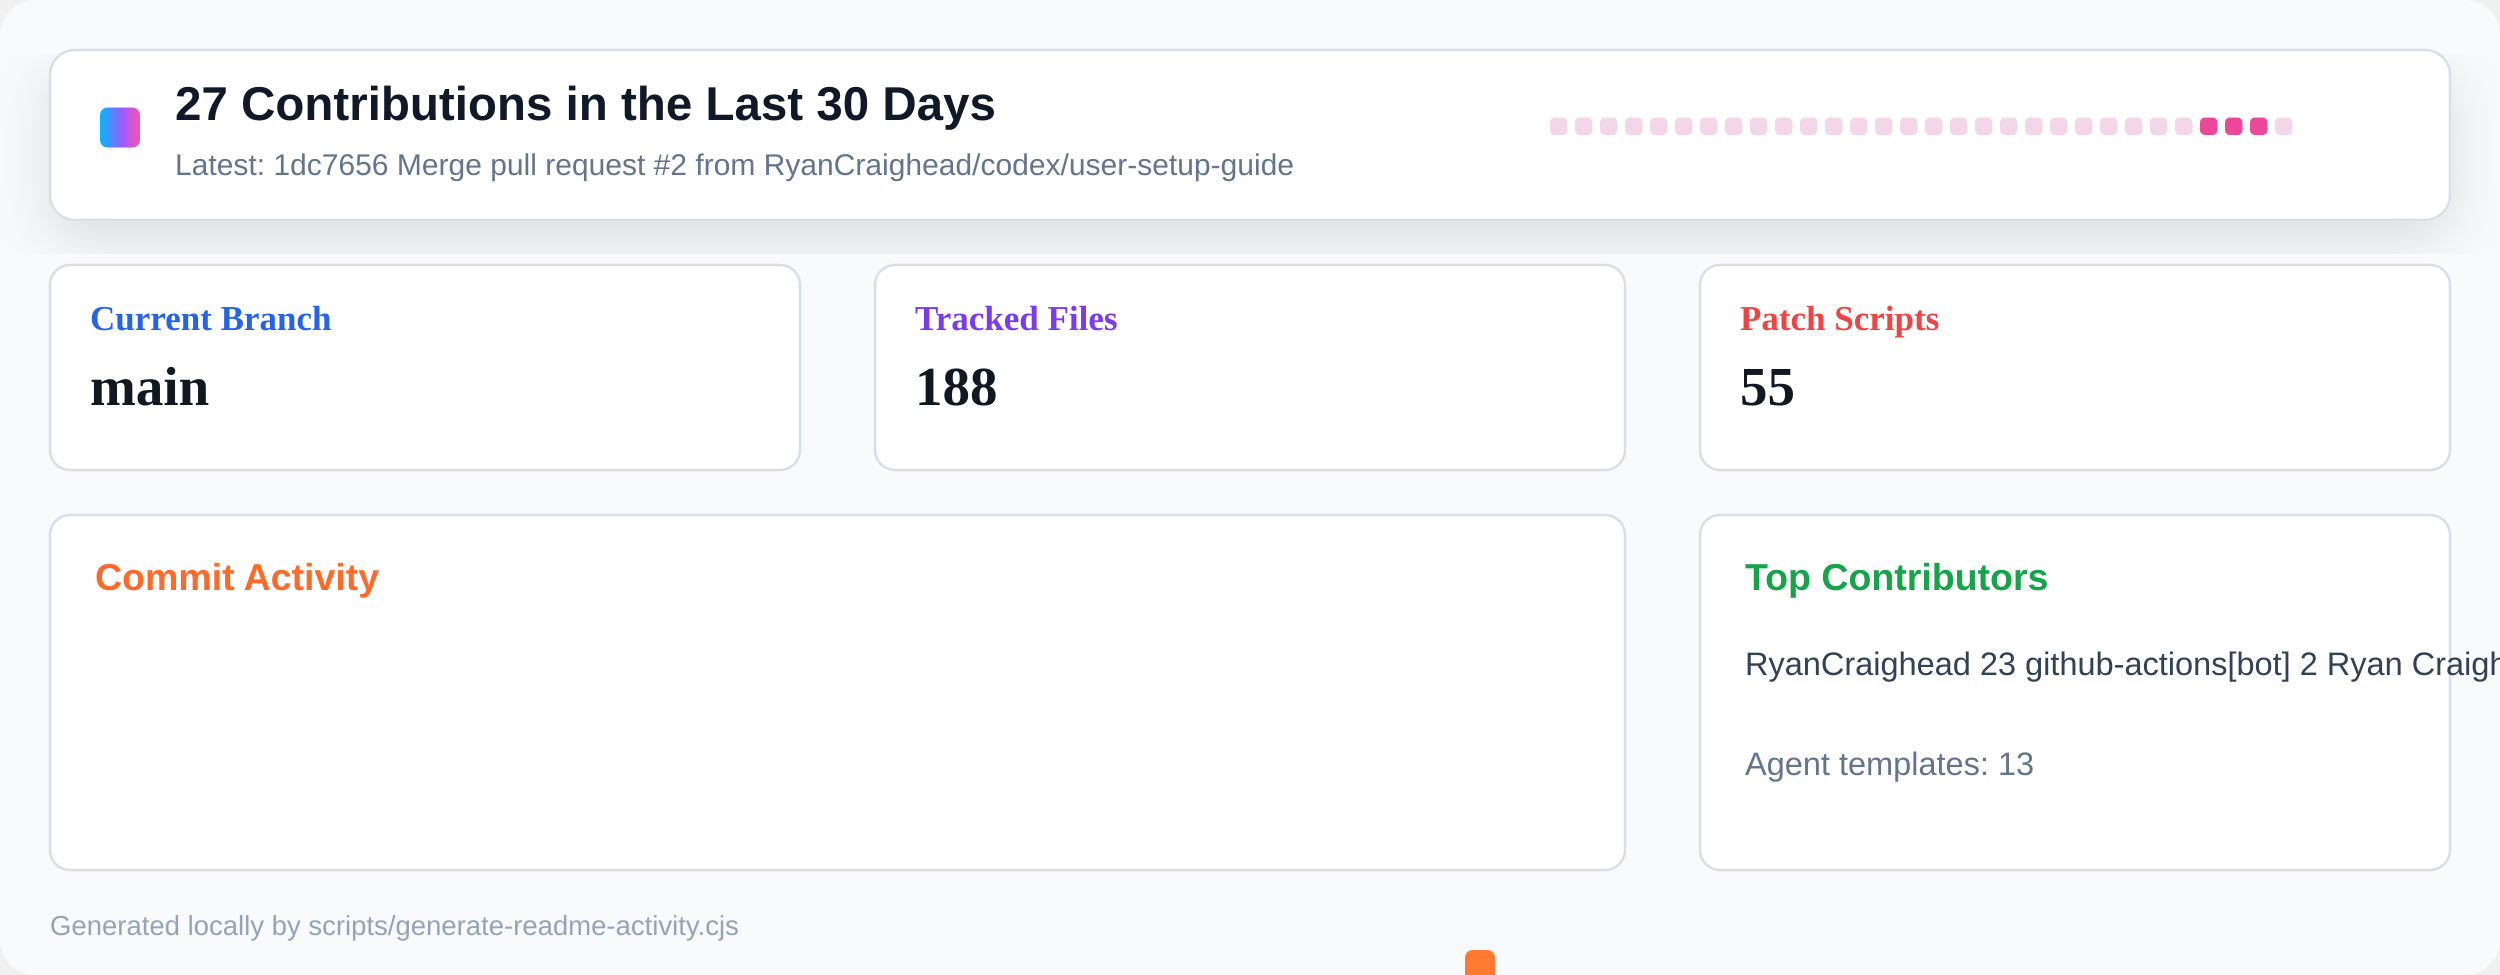
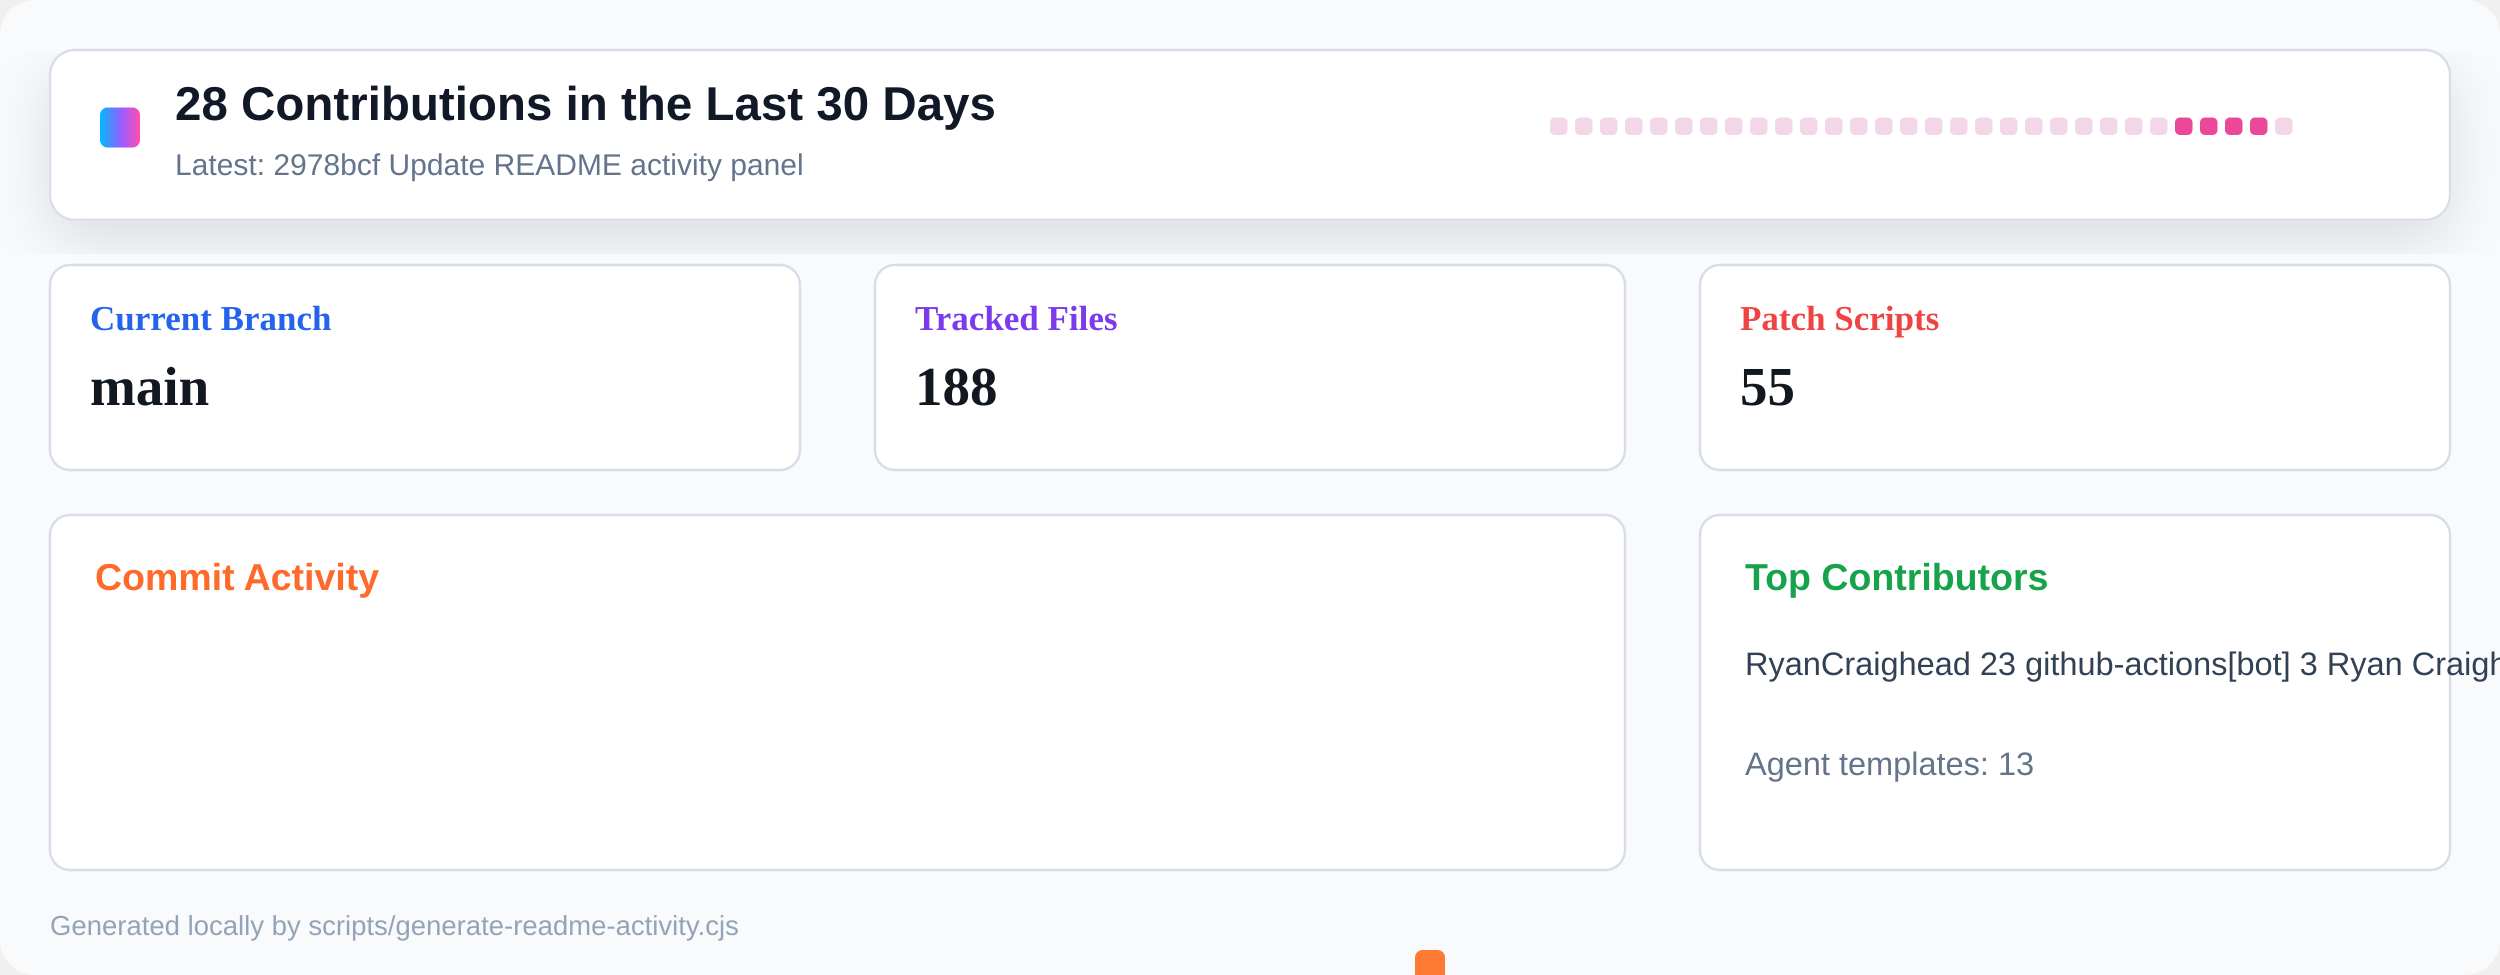
<svg xmlns="http://www.w3.org/2000/svg" width="1000" height="390" viewBox="0 0 1000 390" role="img" aria-label="Repository activity dashboard">
  <defs>
    <linearGradient id="header" x1="0" x2="1" y1="0" y2="0">
      <stop offset="0" stop-color="#00b8ff" />
      <stop offset="0.55" stop-color="#9a5cff" />
      <stop offset="1" stop-color="#ff4fad" />
    </linearGradient>
    <filter id="shadow" x="-10%" y="-10%" width="120%" height="130%">
      <feDropShadow dx="0" dy="8" stdDeviation="12" flood-color="#0b1020" flood-opacity="0.12" />
    </filter>
  </defs>
  <rect width="1000" height="390" rx="14" fill="#f8fafc" />
  <rect x="20" y="20" width="960" height="68" rx="10" fill="#ffffff" stroke="#d8dee8" filter="url(#shadow)" />
  <rect x="40" y="43" width="16" height="16" rx="3" fill="url(#header)" />
-   <text x="70" y="48" font-family="Segoe UI, Arial, sans-serif" font-size="19" font-weight="800" fill="#111827">27 Contributions in the Last 30 Days</text>
-   <text x="70" y="70" font-family="Segoe UI, Arial, sans-serif" font-size="12" fill="#64748b">Latest: 1dc7656 Merge pull request #2 from RyanCraighead/codex/user-setup-guide</text>
+   <text x="70" y="48" font-family="Segoe UI, Arial, sans-serif" font-size="19" font-weight="800" fill="#111827">28 Contributions in the Last 30 Days</text>
+   <text x="70" y="70" font-family="Segoe UI, Arial, sans-serif" font-size="12" fill="#64748b">Latest: 2978bcf Update README activity panel</text>
  <g transform="translate(620 47)">
    <rect x="0" y="0" width="7" height="7" rx="2" fill="#f3d7e8" />
    <rect x="10" y="0" width="7" height="7" rx="2" fill="#f3d7e8" />
    <rect x="20" y="0" width="7" height="7" rx="2" fill="#f3d7e8" />
    <rect x="30" y="0" width="7" height="7" rx="2" fill="#f3d7e8" />
    <rect x="40" y="0" width="7" height="7" rx="2" fill="#f3d7e8" />
    <rect x="50" y="0" width="7" height="7" rx="2" fill="#f3d7e8" />
    <rect x="60" y="0" width="7" height="7" rx="2" fill="#f3d7e8" />
    <rect x="70" y="0" width="7" height="7" rx="2" fill="#f3d7e8" />
    <rect x="80" y="0" width="7" height="7" rx="2" fill="#f3d7e8" />
    <rect x="90" y="0" width="7" height="7" rx="2" fill="#f3d7e8" />
    <rect x="100" y="0" width="7" height="7" rx="2" fill="#f3d7e8" />
    <rect x="110" y="0" width="7" height="7" rx="2" fill="#f3d7e8" />
    <rect x="120" y="0" width="7" height="7" rx="2" fill="#f3d7e8" />
    <rect x="130" y="0" width="7" height="7" rx="2" fill="#f3d7e8" />
    <rect x="140" y="0" width="7" height="7" rx="2" fill="#f3d7e8" />
    <rect x="150" y="0" width="7" height="7" rx="2" fill="#f3d7e8" />
    <rect x="160" y="0" width="7" height="7" rx="2" fill="#f3d7e8" />
    <rect x="170" y="0" width="7" height="7" rx="2" fill="#f3d7e8" />
    <rect x="180" y="0" width="7" height="7" rx="2" fill="#f3d7e8" />
    <rect x="190" y="0" width="7" height="7" rx="2" fill="#f3d7e8" />
    <rect x="200" y="0" width="7" height="7" rx="2" fill="#f3d7e8" />
    <rect x="210" y="0" width="7" height="7" rx="2" fill="#f3d7e8" />
    <rect x="220" y="0" width="7" height="7" rx="2" fill="#f3d7e8" />
    <rect x="230" y="0" width="7" height="7" rx="2" fill="#f3d7e8" />
    <rect x="240" y="0" width="7" height="7" rx="2" fill="#f3d7e8" />
-     <rect x="250" y="0" width="7" height="7" rx="2" fill="#f3d7e8" />
+     <rect x="250" y="0" width="7" height="7" rx="2" fill="#ec4899" />
    <rect x="260" y="0" width="7" height="7" rx="2" fill="#ec4899" />
    <rect x="270" y="0" width="7" height="7" rx="2" fill="#ec4899" />
    <rect x="280" y="0" width="7" height="7" rx="2" fill="#ec4899" />
    <rect x="290" y="0" width="7" height="7" rx="2" fill="#f3d7e8" />
  </g>
  <g transform="translate(20 106)">
    <rect width="300" height="82" rx="8" fill="#ffffff" stroke="#d8dee8" />
    <text x="16" y="26" font-size="14" font-weight="700" fill="#2563eb">Current Branch</text>
    <text x="16" y="56" font-size="22" font-weight="800" fill="#121820">main</text>
  </g>
  <g transform="translate(350 106)">
    <rect width="300" height="82" rx="8" fill="#ffffff" stroke="#d8dee8" />
    <text x="16" y="26" font-size="14" font-weight="700" fill="#7c3aed">Tracked Files</text>
    <text x="16" y="56" font-size="22" font-weight="800" fill="#121820">188</text>
  </g>
  <g transform="translate(680 106)">
    <rect width="300" height="82" rx="8" fill="#ffffff" stroke="#d8dee8" />
    <text x="16" y="26" font-size="14" font-weight="700" fill="#ef4444">Patch Scripts</text>
    <text x="16" y="56" font-size="22" font-weight="800" fill="#121820">55</text>
  </g>
  <g transform="translate(20 206)">
    <rect width="630" height="142" rx="8" fill="#ffffff" stroke="#d8dee8" />
    <text x="18" y="30" font-family="Segoe UI, Arial, sans-serif" font-size="15" font-weight="800" fill="#ff6a2a">Commit Activity</text>
    <rect x="26" y="255" width="12" height="5" rx="3" fill="#e8edf4" />
    <rect x="46" y="255" width="12" height="5" rx="3" fill="#e8edf4" />
    <rect x="66" y="255" width="12" height="5" rx="3" fill="#e8edf4" />
    <rect x="86" y="255" width="12" height="5" rx="3" fill="#e8edf4" />
    <rect x="106" y="255" width="12" height="5" rx="3" fill="#e8edf4" />
    <rect x="126" y="255" width="12" height="5" rx="3" fill="#e8edf4" />
    <rect x="146" y="255" width="12" height="5" rx="3" fill="#e8edf4" />
    <rect x="166" y="255" width="12" height="5" rx="3" fill="#e8edf4" />
    <rect x="186" y="255" width="12" height="5" rx="3" fill="#e8edf4" />
    <rect x="206" y="255" width="12" height="5" rx="3" fill="#e8edf4" />
    <rect x="226" y="255" width="12" height="5" rx="3" fill="#e8edf4" />
    <rect x="246" y="255" width="12" height="5" rx="3" fill="#e8edf4" />
    <rect x="266" y="255" width="12" height="5" rx="3" fill="#e8edf4" />
    <rect x="286" y="255" width="12" height="5" rx="3" fill="#e8edf4" />
    <rect x="306" y="255" width="12" height="5" rx="3" fill="#e8edf4" />
    <rect x="326" y="255" width="12" height="5" rx="3" fill="#e8edf4" />
    <rect x="346" y="255" width="12" height="5" rx="3" fill="#e8edf4" />
    <rect x="366" y="255" width="12" height="5" rx="3" fill="#e8edf4" />
    <rect x="386" y="255" width="12" height="5" rx="3" fill="#e8edf4" />
    <rect x="406" y="255" width="12" height="5" rx="3" fill="#e8edf4" />
    <rect x="426" y="255" width="12" height="5" rx="3" fill="#e8edf4" />
    <rect x="446" y="255" width="12" height="5" rx="3" fill="#e8edf4" />
    <rect x="466" y="255" width="12" height="5" rx="3" fill="#e8edf4" />
    <rect x="486" y="255" width="12" height="5" rx="3" fill="#e8edf4" />
    <rect x="506" y="255" width="12" height="5" rx="3" fill="#e8edf4" />
-     <rect x="526" y="255" width="12" height="5" rx="3" fill="#e8edf4" />
-     <rect x="546" y="252" width="12" height="8" rx="3" fill="#ff7a33" />
-     <rect x="566" y="174" width="12" height="86" rx="3" fill="#ff7a33" />
-     <rect x="586" y="248" width="12" height="12" rx="3" fill="#ff7a33" />
+     <rect x="526" y="252" width="12" height="8" rx="3" fill="#ff7a33" />
+     <rect x="546" y="174" width="12" height="86" rx="3" fill="#ff7a33" />
+     <rect x="566" y="248" width="12" height="12" rx="3" fill="#ff7a33" />
+     <rect x="586" y="255" width="12" height="5" rx="3" fill="#ff7a33" />
    <rect x="606" y="255" width="12" height="5" rx="3" fill="#e8edf4" />
  </g>
  <g transform="translate(680 206)">
    <rect width="300" height="142" rx="8" fill="#ffffff" stroke="#d8dee8" />
    <text x="18" y="30" font-family="Segoe UI, Arial, sans-serif" font-size="15" font-weight="800" fill="#16a34a">Top Contributors</text>
-     <text x="18" y="64" font-family="Segoe UI, Arial, sans-serif" font-size="13" fill="#334155">RyanCraighead 23   github-actions[bot] 2   Ryan Craighead 2</text>
+     <text x="18" y="64" font-family="Segoe UI, Arial, sans-serif" font-size="13" fill="#334155">RyanCraighead 23   github-actions[bot] 3   Ryan Craighead 2</text>
    <text x="18" y="104" font-family="Segoe UI, Arial, sans-serif" font-size="13" fill="#64748b">Agent templates: 13</text>
  </g>
  <text x="20" y="374" font-family="Segoe UI, Arial, sans-serif" font-size="11" fill="#94a3b8">Generated locally by scripts/generate-readme-activity.cjs</text>
</svg>
